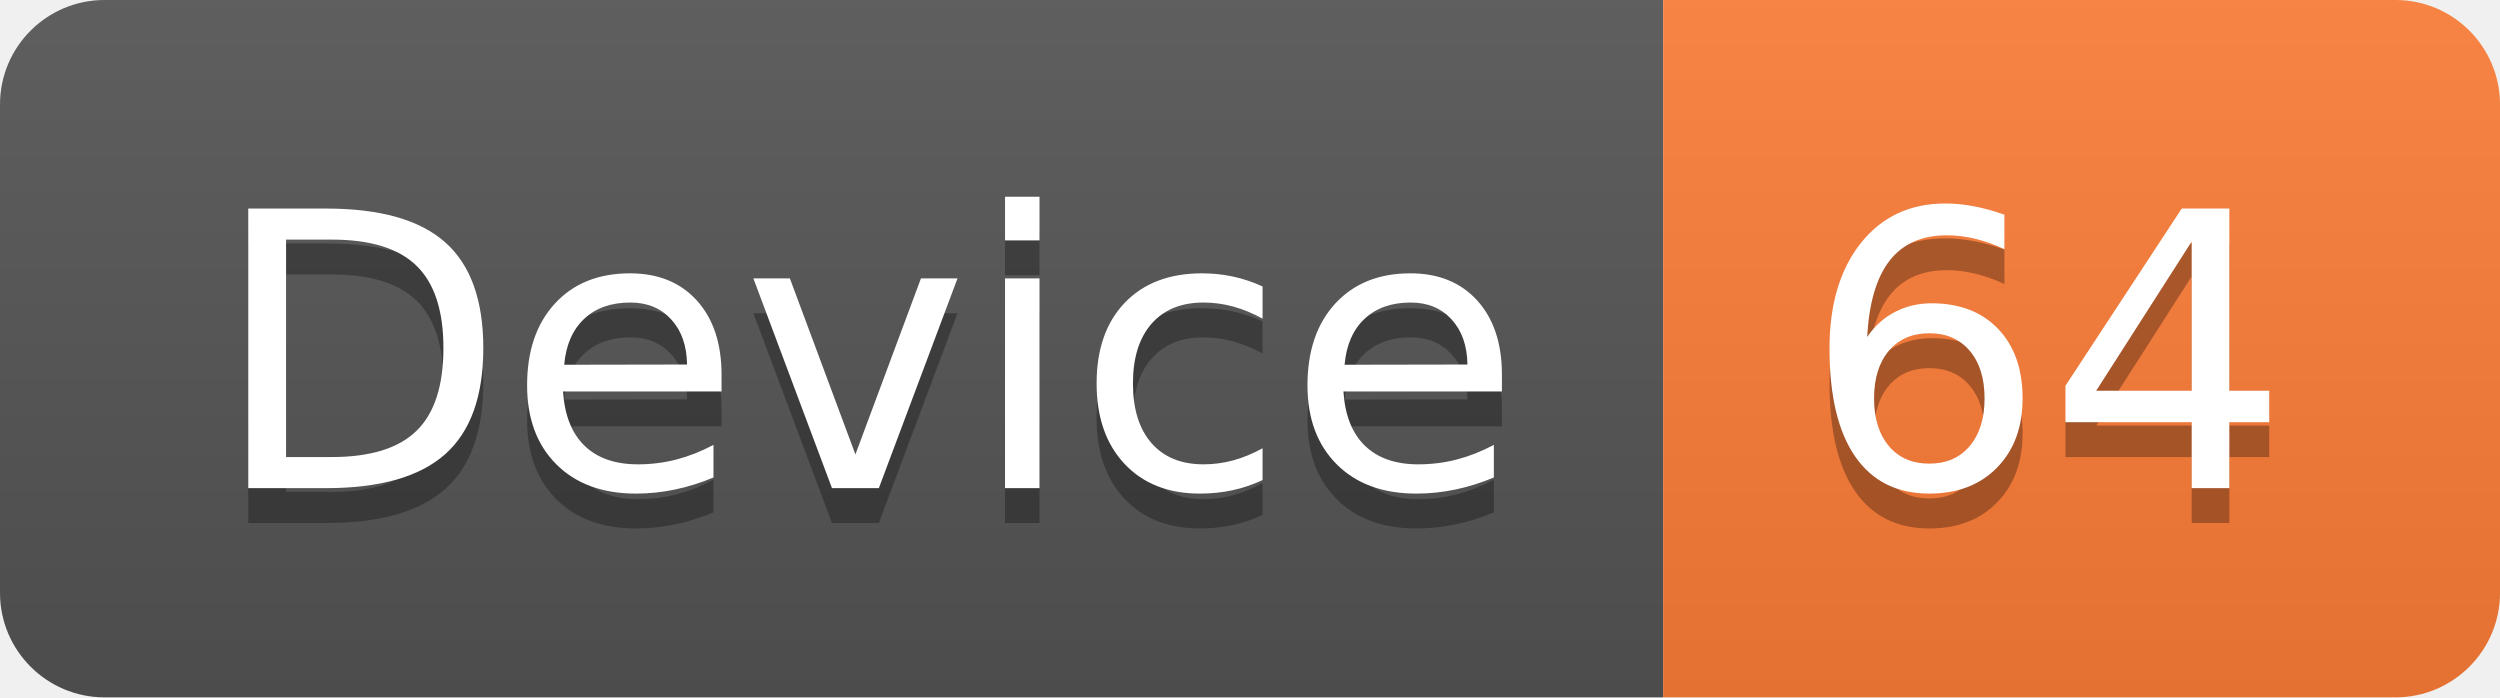
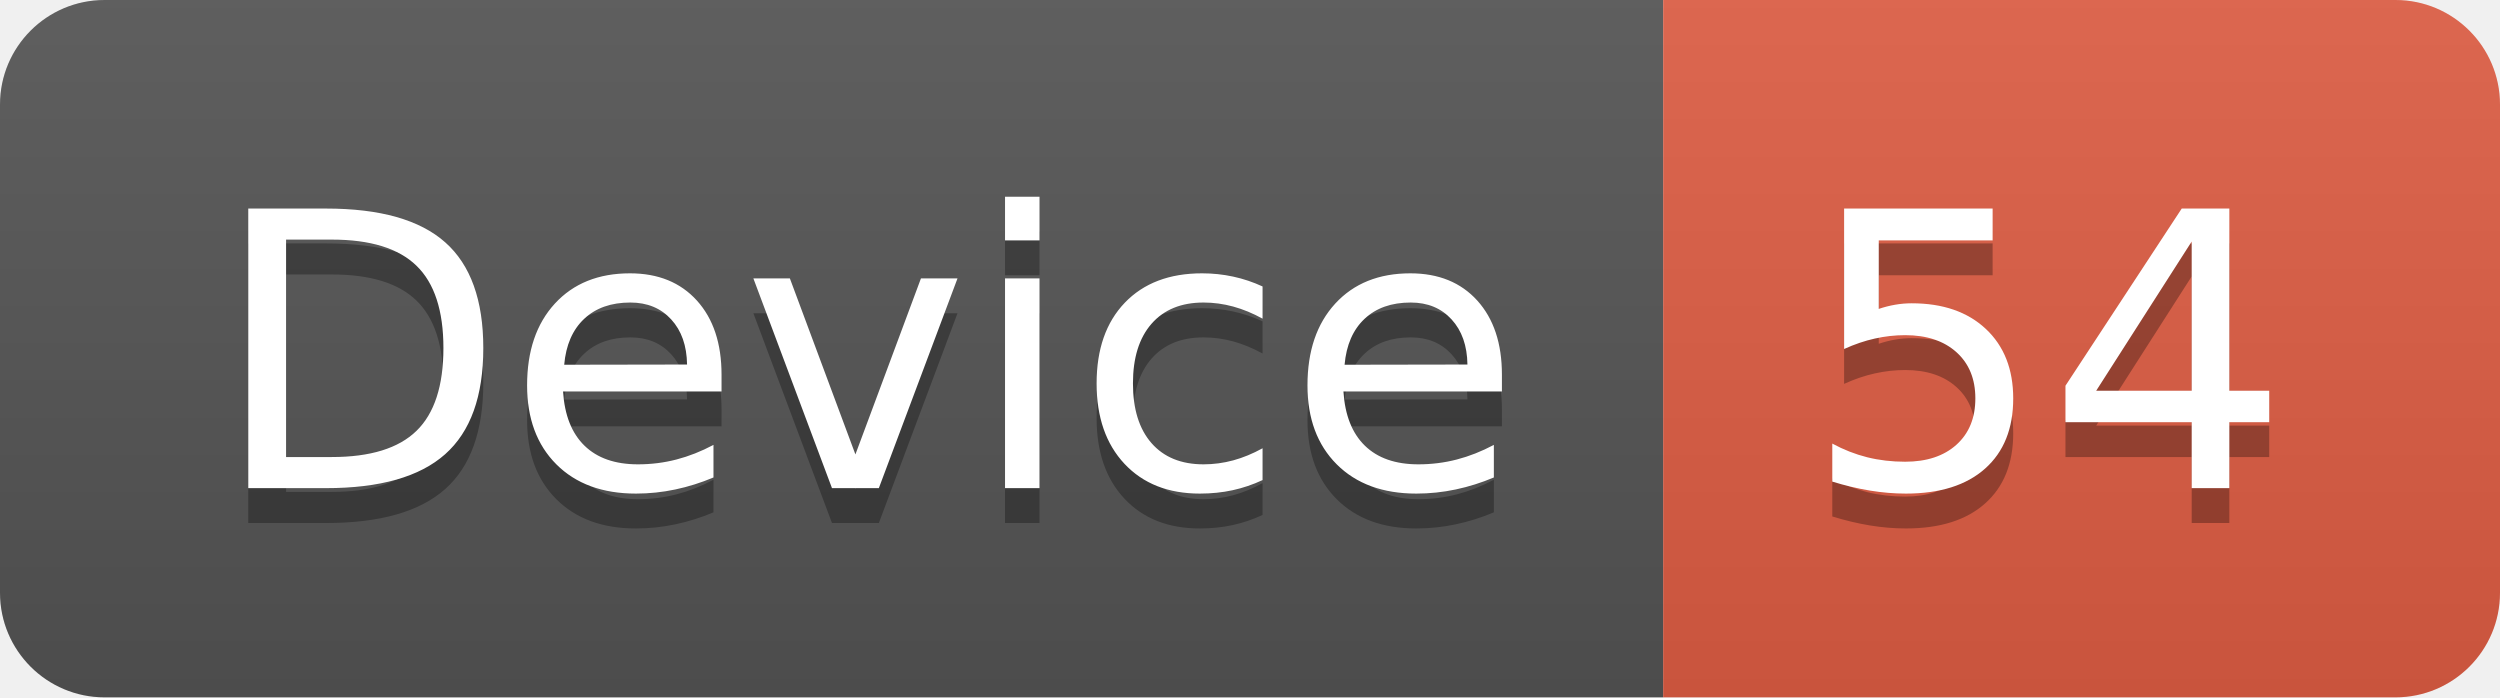
<svg xmlns="http://www.w3.org/2000/svg" width="71.7" height="20">
  <linearGradient id="smooth" x2="0" y2="100%">
    <stop offset="0" stop-color="#bbb" stop-opacity=".1" />
    <stop offset="1" stop-opacity=".1" />
  </linearGradient>
  <clipPath id="round">
    <rect width="71.7" height="20" rx="3" fill="#fff" />
  </clipPath>
  <g clip-path="url(#round)">
    <rect width="47.7" height="20" fill="#555" />
-     <rect x="47.7" width="24.0" height="20" fill="#fe7d37" />
+     <rect x="47.7" width="24.0" height="20" fill="#e05d44" />
    <rect width="71.7" height="20" fill="url(#smooth)" />
  </g>
  <g fill="#fff" text-anchor="middle" font-family="DejaVu Sans,Verdana,Geneva,sans-serif" font-size="110">
    <text x="248.5" y="150" fill="#010101" fill-opacity=".3" transform="scale(0.1)" textLength="377.0" lengthAdjust="spacing">Device</text>
    <text x="248.5" y="140" transform="scale(0.1)" textLength="377.0" lengthAdjust="spacing">Device</text>
-     <text x="587.0" y="150" fill="#010101" fill-opacity=".3" transform="scale(0.1)" textLength="140.0" lengthAdjust="spacing">64</text>
-     <text x="587.0" y="140" transform="scale(0.1)" textLength="140.0" lengthAdjust="spacing">64</text>
+     <text x="587.0" y="150" fill="#010101" fill-opacity=".3" transform="scale(0.1)" textLength="140.0" lengthAdjust="spacing">54</text>
+     <text x="587.0" y="140" transform="scale(0.1)" textLength="140.0" lengthAdjust="spacing">54</text>
  </g>
</svg>
